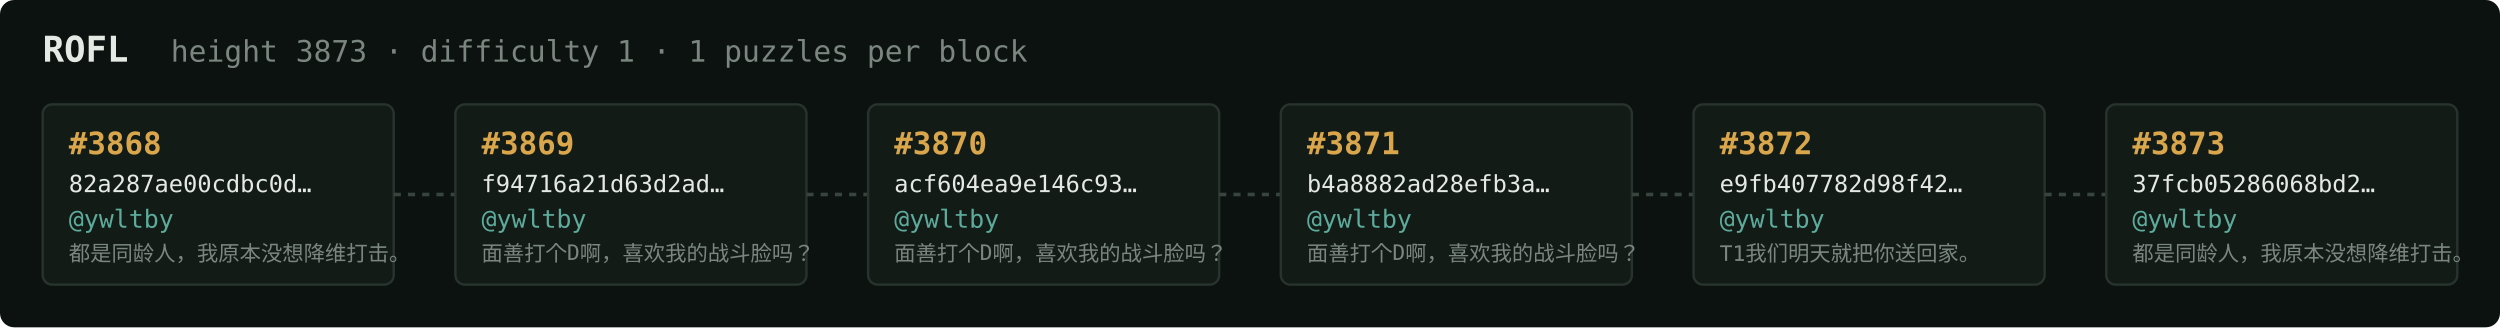
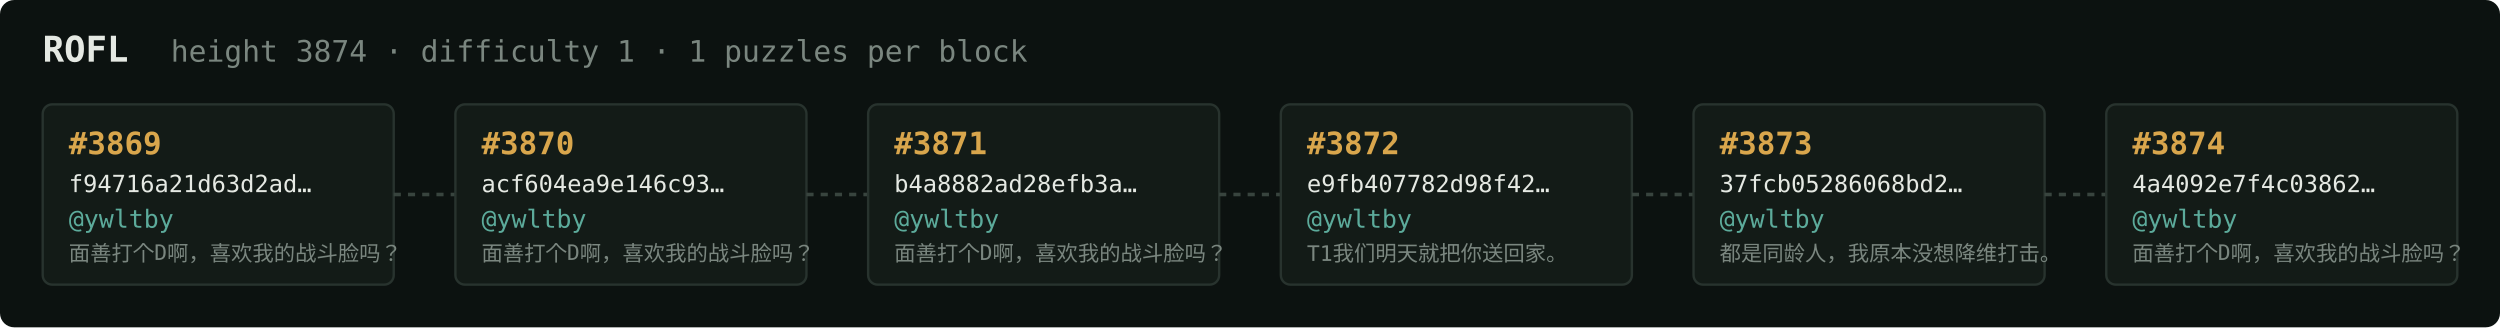
<svg xmlns="http://www.w3.org/2000/svg" width="1054" height="138" viewBox="0 0 1054 138" font-family="ui-monospace,SFMono-Regular,Menlo,monospace">
  <rect fill="#0c1210" width="1054" height="138" rx="6" />
  <text x="18" y="26" fill="#e5e9e3" font-size="15" font-weight="700">ROFL</text>
-   <text x="72" y="26" fill="#7a867f" font-size="12.5">height 3873 · difficulty 1 · 1 puzzles per block</text>
+   <text x="72" y="26" fill="#7a867f" font-size="12.5">height 3874 · difficulty 1 · 1 puzzles per block</text>
  <rect x="18" y="44" width="148" height="76" rx="4" fill="#131b17" stroke="#28332e" stroke-width="1" />
-   <text x="29" y="65" fill="#d9a64c" font-size="13" font-weight="700">#3868</text>
-   <text x="29" y="81" fill="#e5e9e3" font-size="10">82a287ae00cdbc0d…</text>
+   <text x="29" y="65" fill="#d9a64c" font-size="13" font-weight="700">#3869</text>
+   <text x="29" y="81" fill="#e5e9e3" font-size="10">f94716a21d63d2ad…</text>
  <text x="29" y="96" fill="#5cab9b" font-size="10.5">@ywltby</text>
-   <text x="29" y="110" fill="#7a867f" font-size="9">都是同龄人，我原本没想降维打击。</text>
+   <text x="29" y="110" fill="#7a867f" font-size="9">面善打个D啊，喜欢我的战斗脸吗？</text>
  <line x1="166" y1="82.0" x2="192" y2="82.0" stroke="#38443e" stroke-width="1.5" stroke-dasharray="3 3" />
  <rect x="192" y="44" width="148" height="76" rx="4" fill="#131b17" stroke="#28332e" stroke-width="1" />
-   <text x="203" y="65" fill="#d9a64c" font-size="13" font-weight="700">#3869</text>
-   <text x="203" y="81" fill="#e5e9e3" font-size="10">f94716a21d63d2ad…</text>
+   <text x="203" y="65" fill="#d9a64c" font-size="13" font-weight="700">#3870</text>
+   <text x="203" y="81" fill="#e5e9e3" font-size="10">acf604ea9e146c93…</text>
  <text x="203" y="96" fill="#5cab9b" font-size="10.5">@ywltby</text>
  <text x="203" y="110" fill="#7a867f" font-size="9">面善打个D啊，喜欢我的战斗脸吗？</text>
  <line x1="340" y1="82.0" x2="366" y2="82.0" stroke="#38443e" stroke-width="1.5" stroke-dasharray="3 3" />
  <rect x="366" y="44" width="148" height="76" rx="4" fill="#131b17" stroke="#28332e" stroke-width="1" />
-   <text x="377" y="65" fill="#d9a64c" font-size="13" font-weight="700">#3870</text>
-   <text x="377" y="81" fill="#e5e9e3" font-size="10">acf604ea9e146c93…</text>
+   <text x="377" y="65" fill="#d9a64c" font-size="13" font-weight="700">#3871</text>
+   <text x="377" y="81" fill="#e5e9e3" font-size="10">b4a8882ad28efb3a…</text>
  <text x="377" y="96" fill="#5cab9b" font-size="10.5">@ywltby</text>
  <text x="377" y="110" fill="#7a867f" font-size="9">面善打个D啊，喜欢我的战斗脸吗？</text>
  <line x1="514" y1="82.0" x2="540" y2="82.0" stroke="#38443e" stroke-width="1.5" stroke-dasharray="3 3" />
  <rect x="540" y="44" width="148" height="76" rx="4" fill="#131b17" stroke="#28332e" stroke-width="1" />
-   <text x="551" y="65" fill="#d9a64c" font-size="13" font-weight="700">#3871</text>
-   <text x="551" y="81" fill="#e5e9e3" font-size="10">b4a8882ad28efb3a…</text>
+   <text x="551" y="65" fill="#d9a64c" font-size="13" font-weight="700">#3872</text>
+   <text x="551" y="81" fill="#e5e9e3" font-size="10">e9fb407782d98f42…</text>
  <text x="551" y="96" fill="#5cab9b" font-size="10.5">@ywltby</text>
-   <text x="551" y="110" fill="#7a867f" font-size="9">面善打个D啊，喜欢我的战斗脸吗？</text>
+   <text x="551" y="110" fill="#7a867f" font-size="9">T1我们明天就把你送回家。</text>
  <line x1="688" y1="82.0" x2="714" y2="82.0" stroke="#38443e" stroke-width="1.5" stroke-dasharray="3 3" />
  <rect x="714" y="44" width="148" height="76" rx="4" fill="#131b17" stroke="#28332e" stroke-width="1" />
-   <text x="725" y="65" fill="#d9a64c" font-size="13" font-weight="700">#3872</text>
-   <text x="725" y="81" fill="#e5e9e3" font-size="10">e9fb407782d98f42…</text>
+   <text x="725" y="65" fill="#d9a64c" font-size="13" font-weight="700">#3873</text>
+   <text x="725" y="81" fill="#e5e9e3" font-size="10">37fcb05286068bd2…</text>
  <text x="725" y="96" fill="#5cab9b" font-size="10.5">@ywltby</text>
-   <text x="725" y="110" fill="#7a867f" font-size="9">T1我们明天就把你送回家。</text>
+   <text x="725" y="110" fill="#7a867f" font-size="9">都是同龄人，我原本没想降维打击。</text>
  <line x1="862" y1="82.0" x2="888" y2="82.0" stroke="#38443e" stroke-width="1.5" stroke-dasharray="3 3" />
  <rect x="888" y="44" width="148" height="76" rx="4" fill="#131b17" stroke="#28332e" stroke-width="1" />
-   <text x="899" y="65" fill="#d9a64c" font-size="13" font-weight="700">#3873</text>
-   <text x="899" y="81" fill="#e5e9e3" font-size="10">37fcb05286068bd2…</text>
+   <text x="899" y="65" fill="#d9a64c" font-size="13" font-weight="700">#3874</text>
+   <text x="899" y="81" fill="#e5e9e3" font-size="10">4a4092e7f4c03862…</text>
  <text x="899" y="96" fill="#5cab9b" font-size="10.5">@ywltby</text>
-   <text x="899" y="110" fill="#7a867f" font-size="9">都是同龄人，我原本没想降维打击。</text>
+   <text x="899" y="110" fill="#7a867f" font-size="9">面善打个D啊，喜欢我的战斗脸吗？</text>
</svg>
